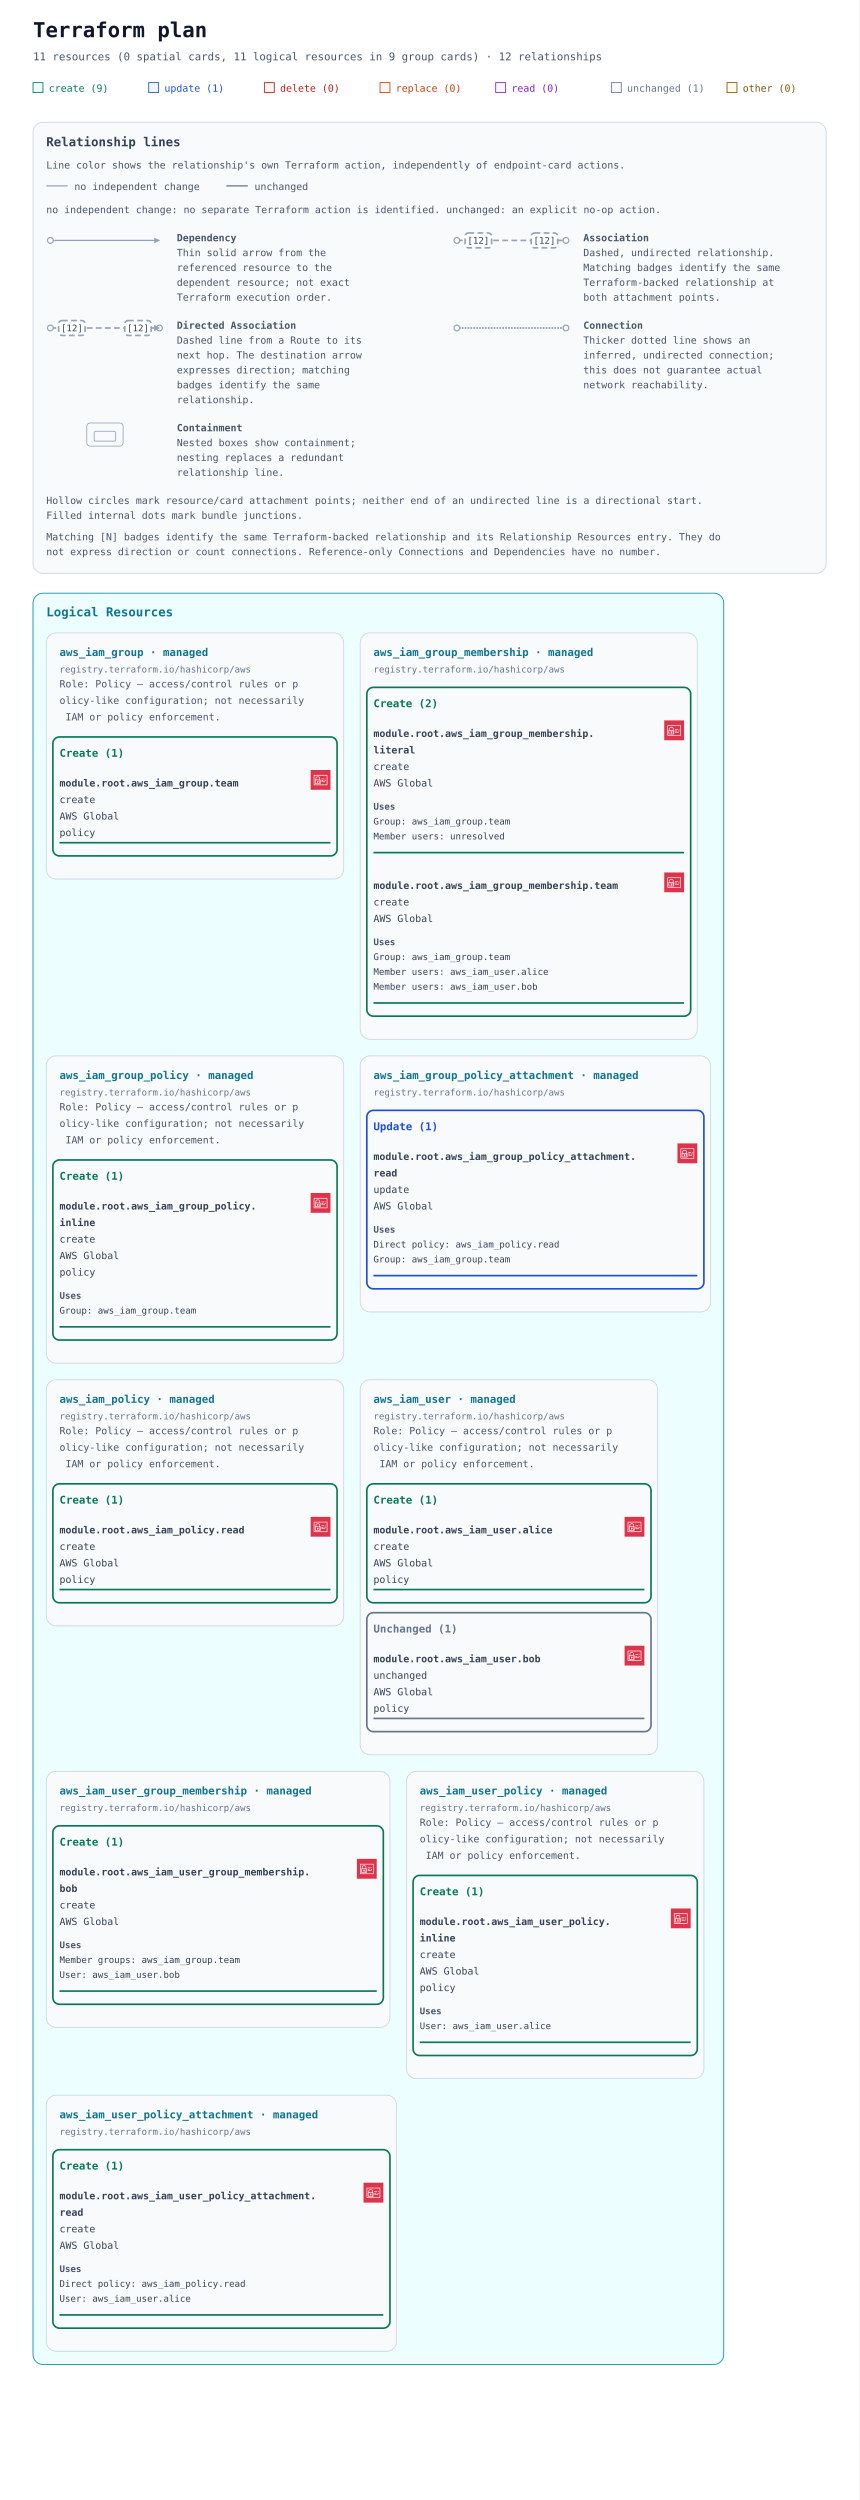
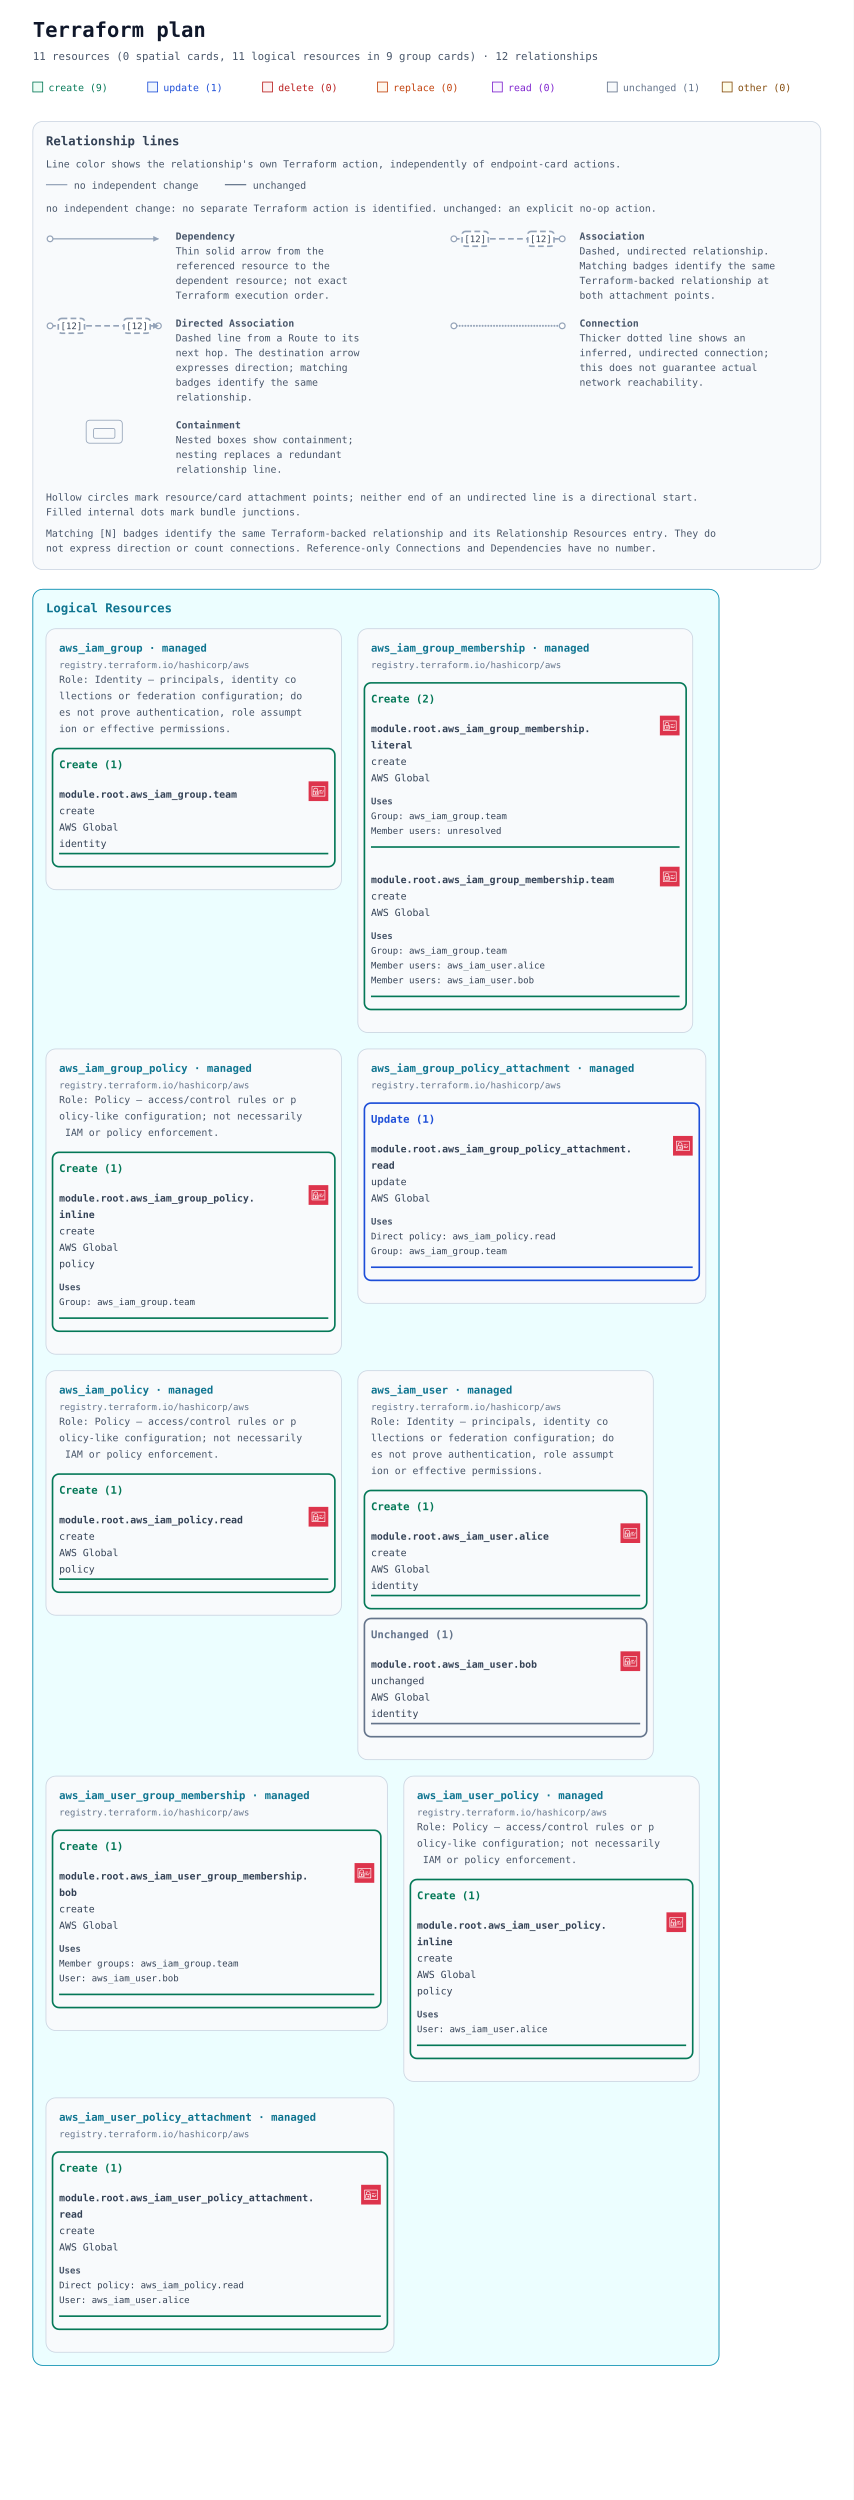
- <svg xmlns="http://www.w3.org/2000/svg" width="1040" height="3026" viewBox="0 0 1040 3026" role="img" aria-labelledby="title description">
+ <svg xmlns="http://www.w3.org/2000/svg" width="1040" height="3046" viewBox="0 0 1040 3046" role="img" aria-labelledby="title description">
  <defs>
    <marker id="arrow" viewBox="0 0 10 10" refX="9" refY="5" markerWidth="7" markerHeight="7" markerUnits="userSpaceOnUse" orient="auto-start-reverse">
      <path d="M 0 0 L 10 5 L 0 10 z" fill="#94a3b8" />
    </marker>
    <symbol id="planorama-icon-aws-iam" viewBox="0 0 64 64">
      <g>
        <g id="planorama-icon-aws-iam-local-49636f6e2d4172636869746563747572652f34382f417263685f4157532d4964656e746974792d616e642d4163636573732d4d616e6167656d656e745f3438" stroke="none" stroke-width="1" fill="none" fill-rule="evenodd">
          <g id="planorama-icon-aws-iam-local-49636f6e2d4172636869746563747572652d42472f34382f53656375726974792d4964656e746974792d436f6d706c69616e6365" fill="#DD344C">
            <rect id="planorama-icon-aws-iam-local-52656374616e676c65" x="0" y="0" width="64" height="64" />
          </g>
          <path d="M12,47 L52,47 L52,18 L12,18 L12,47 Z M54,17 L54,48 C54,48.552 53.553,49 53,49 L11,49 C10.447,49 10,48.552 10,48 L10,17 C10,16.448 10.447,16 11,16 L53,16 C53.553,16 54,16.448 54,17 L54,17 Z M35,39 L47,39 L47,37 L35,37 L35,39 Z M45,35 L49,35 L49,33 L45,33 L45,35 Z M35,35 L41,35 L41,33 L35,33 L35,35 Z M22.5,37.5 C22.5,37.776 22.725,38 23,38 C23.275,38 23.5,37.776 23.5,37.5 C23.5,37.224 23.275,37 23,37 C22.725,37 22.5,37.224 22.5,37.5 L22.5,37.5 Z M25.5,37.5 C25.5,38.522 24.882,39.401 24,39.788 L24,42 L22,42 L22,39.788 C21.118,39.401 20.5,38.522 20.5,37.5 C20.5,36.122 21.621,35 23,35 C24.379,35 25.5,36.122 25.5,37.5 L25.5,37.5 Z M16,42.995 L29.995,43 L29.996,41 L27,41 L27,39 L29.997,39 L29.998,37 L27,37 L27,35 L29.999,35 L30,33.005 L16.005,33 L16,42.995 Z M18,31.001 L28.001,31.004 L28.002,26 C28.002,24.976 27.2,24.273 26.722,23.945 C25.847,23.345 24.174,23 23.002,23 L23,23 C20.873,23 18.003,24.232 18.002,26 L18,31.001 Z M14.293,44.701 C14.105,44.513 14,44.259 14,43.994 L14.005,32 C14.005,31.447 14.453,31 15.005,31 L16,31 L16.002,26 C16.003,22.911 19.876,21 23,21 L23.002,21 C24.567,21 26.653,21.473 27.854,22.295 C29.239,23.246 30.003,24.562 30.002,26 L30.001,31.005 L31,31.006 C31.266,31.006 31.52,31.111 31.707,31.299 C31.895,31.487 32,31.741 32,32.006 L31.995,44 C31.995,44.553 31.547,45 30.995,45 L15,44.994 C14.734,44.994 14.48,44.889 14.293,44.701 L14.293,44.701 Z M47,30 L49,30 L49,28 L47,28 L47,30 Z M35,30 L44,30 L44,28 L35,28 L35,30 Z" id="planorama-icon-aws-iam-local-4157532d4964656e746974792d616e642d4163636573732d4d616e6167656d656e745f49636f6e5f34385f5371756964" fill="#FFFFFF" />
        </g>
      </g>
    </symbol>
  </defs>
  <rect width="100%" height="100%" fill="#ffffff" />
  <g font-family="ui-monospace, SFMono-Regular, Consolas, monospace">
    <text x="40" y="45" font-size="25" font-weight="700" fill="#0f172a">Terraform plan</text>
    <text x="40" y="73" font-size="13" fill="#475569">11 resources (0 spatial cards, 11 logical resources in 9 group cards) · 12 relationships</text>
    <rect x="40" y="100" width="12" height="12" fill="#ecfdf5" stroke="#047857" />
    <text x="59" y="111" font-size="12" fill="#047857">create (9)</text>
    <rect x="180" y="100" width="12" height="12" fill="#eff6ff" stroke="#1d4ed8" />
    <text x="199" y="111" font-size="12" fill="#1d4ed8">update (1)</text>
    <rect x="320" y="100" width="12" height="12" fill="#fef2f2" stroke="#b91c1c" />
    <text x="339" y="111" font-size="12" fill="#b91c1c">delete (0)</text>
    <rect x="460" y="100" width="12" height="12" fill="#fff7ed" stroke="#c2410c" />
    <text x="479" y="111" font-size="12" fill="#c2410c">replace (0)</text>
    <rect x="600" y="100" width="12" height="12" fill="#faf5ff" stroke="#7e22ce" />
    <text x="619" y="111" font-size="12" fill="#7e22ce">read (0)</text>
    <rect x="740" y="100" width="12" height="12" fill="#f8fafc" stroke="#64748b" />
    <text x="759" y="111" font-size="12" fill="#64748b">unchanged (1)</text>
    <rect x="880" y="100" width="12" height="12" fill="#fefce8" stroke="#854d0e" />
    <text x="899" y="111" font-size="12" fill="#854d0e">other (0)</text>
    <g id="relationship-legend" font-size="12" fill="#475569" transform="translate(40 148)">
      <rect width="960" height="546" rx="12" fill="#f8fafc" stroke="#cbd5e1" />
      <text x="16" y="29" font-size="15" font-weight="700" fill="#334155">Relationship lines</text>
      <text x="16" y="56">Line color shows the relationship's own Terraform action, independently of endpoint-card actions.</text>
      <path data-legend-action="none" d="M 16 77 H 42" fill="none" stroke="#94a3b8" stroke-width="1.5" />
      <text x="50" y="82">no independent change</text>
      <path data-legend-action="unchanged" d="M 234 77 H 260" fill="none" stroke="#64748b" stroke-width="1.5" />
      <text x="268" y="82">unchanged</text>
      <text x="16" y="110">no independent change: no separate Terraform action is identified. unchanged: an explicit no-op action.</text>
      <g data-legend-entry="dependency" transform="translate(0 132)">
        <g data-legend-sample="dependency">
          <path data-legend-kind="dependency" data-directionality="directed" d="M 21 11 H 153" fill="none" stroke="#94a3b8" stroke-width="1.5" marker-end="url(#arrow)" />
          <circle data-legend-endpoint="source" cx="21" cy="11" r="3.5" fill="#ffffff" stroke="#94a3b8" stroke-width="1.5" />
        </g>
        <text x="174" y="12" font-weight="700">Dependency</text>
        <text x="174" y="30">Thin solid arrow from the</text>
        <text x="174" y="48">referenced resource to the</text>
        <text x="174" y="66">dependent resource; not exact</text>
        <text x="174" y="84">Terraform execution order.</text>
      </g>
      <g data-legend-entry="association" transform="translate(492 132)">
        <g data-legend-sample="association">
          <path data-legend-kind="association" data-directionality="undirected" d="M 21 11 H 153" fill="none" stroke="#94a3b8" stroke-width="2" stroke-dasharray="7 4" />
          <circle data-legend-endpoint="source" cx="21" cy="11" r="3.5" fill="#ffffff" stroke="#94a3b8" stroke-width="1.5" />
          <circle data-legend-endpoint="target" cx="153" cy="11" r="3.5" fill="#ffffff" stroke="#94a3b8" stroke-width="1.5" />
          <g data-legend-badge="source">
            <rect x="31" y="2" width="32" height="18" rx="4" fill="#ffffff" stroke="#94a3b8" stroke-width="2" stroke-dasharray="7 4" />
            <text x="47" y="15" text-anchor="middle" font-size="11" fill="#334155">[12]</text>
          </g>
          <g data-legend-badge="target">
            <rect x="111" y="2" width="32" height="18" rx="4" fill="#ffffff" stroke="#94a3b8" stroke-width="2" stroke-dasharray="7 4" />
            <text x="127" y="15" text-anchor="middle" font-size="11" fill="#334155">[12]</text>
          </g>
        </g>
        <text x="174" y="12" font-weight="700">Association</text>
        <text x="174" y="30">Dashed, undirected relationship.</text>
        <text x="174" y="48">Matching badges identify the same</text>
        <text x="174" y="66">Terraform-backed relationship at</text>
        <text x="174" y="84">both attachment points.</text>
      </g>
      <g data-legend-entry="directed-association" transform="translate(0 238)">
        <g data-legend-sample="directed-association">
          <path data-legend-kind="directed-association" data-directionality="directed" d="M 21 11 H 153" fill="none" stroke="#94a3b8" stroke-width="2" stroke-dasharray="7 4" marker-end="url(#arrow)" />
          <circle data-legend-endpoint="source" cx="21" cy="11" r="3.5" fill="#ffffff" stroke="#94a3b8" stroke-width="1.5" />
          <circle data-legend-endpoint="target" cx="153" cy="11" r="3.5" fill="#ffffff" stroke="#94a3b8" stroke-width="1.5" />
          <path data-legend-arrow="true" d="M 146.7 7.5 L 153.7 11 L 146.7 14.5 Z" fill="#94a3b8" />
          <g data-legend-badge="source">
            <rect x="31" y="2" width="32" height="18" rx="4" fill="#ffffff" stroke="#94a3b8" stroke-width="2" stroke-dasharray="7 4" />
            <text x="47" y="15" text-anchor="middle" font-size="11" fill="#334155">[12]</text>
          </g>
          <g data-legend-badge="target">
            <rect x="111" y="2" width="32" height="18" rx="4" fill="#ffffff" stroke="#94a3b8" stroke-width="2" stroke-dasharray="7 4" />
            <text x="127" y="15" text-anchor="middle" font-size="11" fill="#334155">[12]</text>
          </g>
        </g>
        <text x="174" y="12" font-weight="700">Directed Association</text>
        <text x="174" y="30">Dashed line from a Route to its</text>
        <text x="174" y="48">next hop. The destination arrow</text>
        <text x="174" y="66">expresses direction; matching</text>
        <text x="174" y="84">badges identify the same</text>
        <text x="174" y="102">relationship.</text>
      </g>
      <g data-legend-entry="connection" transform="translate(492 238)">
        <g data-legend-sample="connection">
          <path data-legend-kind="connection" data-directionality="undirected" d="M 21 11 H 153" fill="none" stroke="#94a3b8" stroke-width="2.5" stroke-dasharray="0 3.5" stroke-linecap="round" />
          <circle data-legend-endpoint="source" cx="21" cy="11" r="3.5" fill="#ffffff" stroke="#94a3b8" stroke-width="1.5" />
          <circle data-legend-endpoint="target" cx="153" cy="11" r="3.5" fill="#ffffff" stroke="#94a3b8" stroke-width="1.5" />
        </g>
        <text x="174" y="12" font-weight="700">Connection</text>
        <text x="174" y="30">Thicker dotted line shows an</text>
        <text x="174" y="48">inferred, undirected connection;</text>
        <text x="174" y="66">this does not guarantee actual</text>
        <text x="174" y="84">network reachability.</text>
      </g>
      <g data-legend-entry="containment" transform="translate(0 362)">
        <g data-legend-sample="containment">
          <g data-legend-kind="containment" fill="none" stroke="#94a3b8">
            <rect x="65" y="2" width="44" height="28" rx="4" />
            <rect x="74" y="12" width="26" height="12" rx="2" />
          </g>
        </g>
        <text x="174" y="12" font-weight="700">Containment</text>
        <text x="174" y="30">Nested boxes show containment;</text>
        <text x="174" y="48">nesting replaces a redundant</text>
        <text x="174" y="66">relationship line.</text>
      </g>
      <text x="16" y="462">Hollow circles mark resource/card attachment points; neither end of an undirected line is a directional start.</text>
      <text x="16" y="480">Filled internal dots mark bundle junctions.</text>
      <text x="16" y="506">Matching [N] badges identify the same Terraform-backed relationship and its Relationship Resources entry. They do</text>
      <text x="16" y="524">not express direction or count connections. Reference-only Connections and Dependencies have no number.</text>
    </g>
    <g transform="translate(0 558)">
      <g data-annotation-area="true">
        <g data-annotation-card="true" transform="translate(40 160)">
-           <rect width="836" height="2144" rx="12" fill="#f8fafc" stroke="#cbd5e1" />
+           <rect width="836" height="2164" rx="12" fill="#f8fafc" stroke="#cbd5e1" />
          <g data-annotation-section="Logical Resources">
-             <rect width="836" height="2144" rx="12" fill="#ecfeff" stroke="#0891b2" />
+             <rect width="836" height="2164" rx="12" fill="#ecfeff" stroke="#0891b2" />
            <text x="16" y="28" font-size="15" font-weight="700" fill="#0e7490">Logical Resources</text>
            <g data-annotation-card="true" transform="translate(16 48)">
-               <rect width="360" height="298" rx="12" fill="#f8fafc" stroke="#cbd5e1" />
+               <rect width="360" height="318" rx="12" fill="#f8fafc" stroke="#cbd5e1" />
              <g data-logical-group="true" data-provider-source="registry.terraform.io/hashicorp/aws" data-resource-type="aws_iam_group" data-mode="managed">
                <text x="16" y="28" font-size="13" font-weight="700" fill="#0e7490">aws_iam_group · managed</text>
                <text x="16" y="48" font-size="11" fill="#64748b">registry.terraform.io/hashicorp/aws</text>
-                 <text data-role-explanation="true" x="16" y="66" font-size="12" fill="#475569" xml:space="preserve">Role: Policy — access/control rules or p</text>
-                 <text data-role-explanation="true" x="16" y="86" font-size="12" fill="#475569" xml:space="preserve">olicy-like configuration; not necessarily</text>
-                 <text data-role-explanation="true" x="16" y="106" font-size="12" fill="#475569" xml:space="preserve"> IAM or policy enforcement.</text>
-                 <g data-action-section="create">
-                   <rect x="8" y="126" width="344" height="144" rx="8" fill="none" stroke="#047857" stroke-width="2" />
-                   <text x="16" y="150" font-size="13" font-weight="700" fill="#047857">Create (1)</text>
-                   <g id="resource-6177735f69616d5f67726f75702e7465616d-current" data-architecture-id="terraform:6177735f69616d5f67726f75702e7465616d-current" data-entity-kind="terraform" data-placement="logical" data-terraform-address="aws_iam_group.team" data-qualified-address="module.root.aws_iam_group.team" data-mode="managed" transform="translate(0 158)" data-role="policy">
+                 <text data-role-explanation="true" x="16" y="66" font-size="12" fill="#475569" xml:space="preserve">Role: Identity — principals, identity co</text>
+                 <text data-role-explanation="true" x="16" y="86" font-size="12" fill="#475569" xml:space="preserve">llections or federation configuration; do</text>
+                 <text data-role-explanation="true" x="16" y="106" font-size="12" fill="#475569" xml:space="preserve">es not prove authentication, role assumpt</text>
+                 <text data-role-explanation="true" x="16" y="126" font-size="12" fill="#475569" xml:space="preserve">ion or effective permissions.</text>
+                 <g data-action-section="create">
+                   <rect x="8" y="146" width="344" height="144" rx="8" fill="none" stroke="#047857" stroke-width="2" />
+                   <text x="16" y="170" font-size="13" font-weight="700" fill="#047857">Create (1)</text>
+                   <g id="resource-6177735f69616d5f67726f75702e7465616d-current" data-architecture-id="terraform:6177735f69616d5f67726f75702e7465616d-current" data-entity-kind="terraform" data-placement="logical" data-terraform-address="aws_iam_group.team" data-qualified-address="module.root.aws_iam_group.team" data-mode="managed" transform="translate(0 178)" data-role="identity">
                    <use href="#planorama-icon-aws-iam" x="320" y="8" width="24" height="24" aria-hidden="true" />
                    <text x="16" y="28" font-size="12" fill="#334155" xml:space="preserve" font-weight="700">module.root.aws_iam_group.team</text>
                    <text x="16" y="48" font-size="12" fill="#334155" xml:space="preserve">create</text>
                    <text x="16" y="68" font-size="12" fill="#334155" xml:space="preserve">AWS Global</text>
-                     <text x="16" y="88" font-size="12" fill="#334155" xml:space="preserve">policy</text>
+                     <text x="16" y="88" font-size="12" fill="#334155" xml:space="preserve">identity</text>
                    <line data-resource-underline="true" x1="16" y1="96" x2="344" y2="96" stroke="#047857" stroke-width="2" />
                  </g>
                </g>
              </g>
            </g>
            <g data-annotation-card="true" transform="translate(396 48)">
              <rect width="408" height="492" rx="12" fill="#f8fafc" stroke="#cbd5e1" />
              <g data-logical-group="true" data-provider-source="registry.terraform.io/hashicorp/aws" data-resource-type="aws_iam_group_membership" data-mode="managed">
                <text x="16" y="28" font-size="13" font-weight="700" fill="#0e7490">aws_iam_group_membership · managed</text>
                <text x="16" y="48" font-size="11" fill="#64748b">registry.terraform.io/hashicorp/aws</text>
                <g data-action-section="create">
                  <rect x="8" y="66" width="392" height="398" rx="8" fill="none" stroke="#047857" stroke-width="2" />
                  <text x="16" y="90" font-size="13" font-weight="700" fill="#047857">Create (2)</text>
                  <g id="resource-6177735f69616d5f67726f75705f6d656d626572736869702e6c69746572616c-current" data-architecture-id="terraform:6177735f69616d5f67726f75705f6d656d626572736869702e6c69746572616c-current" data-entity-kind="terraform" data-placement="logical" data-terraform-address="aws_iam_group_membership.literal" data-qualified-address="module.root.aws_iam_group_membership.literal" data-mode="managed" transform="translate(0 98)">
                    <use href="#planorama-icon-aws-iam" x="368" y="8" width="24" height="24" aria-hidden="true" />
                    <text x="16" y="28" font-size="12" fill="#334155" xml:space="preserve" font-weight="700">module.root.aws_iam_group_membership.</text>
                    <text x="16" y="48" font-size="12" fill="#334155" xml:space="preserve" font-weight="700">literal</text>
                    <text x="16" y="68" font-size="12" fill="#334155" xml:space="preserve">create</text>
                    <text x="16" y="88" font-size="12" fill="#334155" xml:space="preserve">AWS Global</text>
                    <g data-resource-references="true">
                      <text x="16" y="116" font-size="11" font-weight="700" fill="#475569">Uses</text>
                      <a href="#resource-6177735f69616d5f67726f75702e7465616d-current" data-reference-attribute="group">
                        <text x="16" y="134" font-size="11" fill="#334155" xml:space="preserve">Group: aws_iam_group.team</text>
                      </a>
                      <g data-reference-status="unresolved">
                        <text x="16" y="152" font-size="11" fill="#334155" xml:space="preserve">Member users: unresolved</text>
                      </g>
                    </g>
                    <line data-resource-underline="true" x1="16" y1="168" x2="392" y2="168" stroke="#047857" stroke-width="2" />
                  </g>
                  <g id="resource-6177735f69616d5f67726f75705f6d656d626572736869702e7465616d-current" data-architecture-id="terraform:6177735f69616d5f67726f75705f6d656d626572736869702e7465616d-current" data-entity-kind="terraform" data-placement="logical" data-terraform-address="aws_iam_group_membership.team" data-qualified-address="module.root.aws_iam_group_membership.team" data-mode="managed" transform="translate(0 282)">
                    <use href="#planorama-icon-aws-iam" x="368" y="8" width="24" height="24" aria-hidden="true" />
                    <text x="16" y="28" font-size="12" fill="#334155" xml:space="preserve" font-weight="700">module.root.aws_iam_group_membership.team</text>
                    <text x="16" y="48" font-size="12" fill="#334155" xml:space="preserve">create</text>
                    <text x="16" y="68" font-size="12" fill="#334155" xml:space="preserve">AWS Global</text>
                    <g data-resource-references="true">
                      <text x="16" y="96" font-size="11" font-weight="700" fill="#475569">Uses</text>
                      <a href="#resource-6177735f69616d5f67726f75702e7465616d-current" data-reference-attribute="group">
                        <text x="16" y="114" font-size="11" fill="#334155" xml:space="preserve">Group: aws_iam_group.team</text>
                      </a>
                      <a href="#resource-6177735f69616d5f757365722e616c696365-current" data-reference-attribute="users">
                        <text x="16" y="132" font-size="11" fill="#334155" xml:space="preserve">Member users: aws_iam_user.alice</text>
                      </a>
                      <a href="#resource-6177735f69616d5f757365722e626f62-current" data-reference-attribute="users">
                        <text x="16" y="150" font-size="11" fill="#334155" xml:space="preserve">Member users: aws_iam_user.bob</text>
                      </a>
                    </g>
                    <line data-resource-underline="true" x1="16" y1="166" x2="392" y2="166" stroke="#047857" stroke-width="2" />
                  </g>
                </g>
              </g>
            </g>
            <g data-annotation-card="true" transform="translate(16 560)">
              <rect width="360" height="372" rx="12" fill="#f8fafc" stroke="#cbd5e1" />
              <g data-logical-group="true" data-provider-source="registry.terraform.io/hashicorp/aws" data-resource-type="aws_iam_group_policy" data-mode="managed">
                <text x="16" y="28" font-size="13" font-weight="700" fill="#0e7490">aws_iam_group_policy · managed</text>
                <text x="16" y="48" font-size="11" fill="#64748b">registry.terraform.io/hashicorp/aws</text>
                <text data-role-explanation="true" x="16" y="66" font-size="12" fill="#475569" xml:space="preserve">Role: Policy — access/control rules or p</text>
                <text data-role-explanation="true" x="16" y="86" font-size="12" fill="#475569" xml:space="preserve">olicy-like configuration; not necessarily</text>
                <text data-role-explanation="true" x="16" y="106" font-size="12" fill="#475569" xml:space="preserve"> IAM or policy enforcement.</text>
                <g data-action-section="create">
                  <rect x="8" y="126" width="344" height="218" rx="8" fill="none" stroke="#047857" stroke-width="2" />
                  <text x="16" y="150" font-size="13" font-weight="700" fill="#047857">Create (1)</text>
                  <g id="resource-6177735f69616d5f67726f75705f706f6c6963792e696e6c696e65-current" data-architecture-id="terraform:6177735f69616d5f67726f75705f706f6c6963792e696e6c696e65-current" data-entity-kind="terraform" data-placement="logical" data-terraform-address="aws_iam_group_policy.inline" data-qualified-address="module.root.aws_iam_group_policy.inline" data-mode="managed" transform="translate(0 158)" data-role="policy">
                    <use href="#planorama-icon-aws-iam" x="320" y="8" width="24" height="24" aria-hidden="true" />
                    <text x="16" y="28" font-size="12" fill="#334155" xml:space="preserve" font-weight="700">module.root.aws_iam_group_policy.</text>
                    <text x="16" y="48" font-size="12" fill="#334155" xml:space="preserve" font-weight="700">inline</text>
                    <text x="16" y="68" font-size="12" fill="#334155" xml:space="preserve">create</text>
                    <text x="16" y="88" font-size="12" fill="#334155" xml:space="preserve">AWS Global</text>
                    <text x="16" y="108" font-size="12" fill="#334155" xml:space="preserve">policy</text>
                    <g data-resource-references="true">
                      <text x="16" y="136" font-size="11" font-weight="700" fill="#475569">Uses</text>
                      <a href="#resource-6177735f69616d5f67726f75702e7465616d-current" data-reference-attribute="group">
                        <text x="16" y="154" font-size="11" fill="#334155" xml:space="preserve">Group: aws_iam_group.team</text>
                      </a>
                    </g>
                    <line data-resource-underline="true" x1="16" y1="170" x2="344" y2="170" stroke="#047857" stroke-width="2" />
                  </g>
                </g>
              </g>
            </g>
            <g data-annotation-card="true" transform="translate(396 560)">
              <rect width="424" height="310" rx="12" fill="#f8fafc" stroke="#cbd5e1" />
              <g data-logical-group="true" data-provider-source="registry.terraform.io/hashicorp/aws" data-resource-type="aws_iam_group_policy_attachment" data-mode="managed">
                <text x="16" y="28" font-size="13" font-weight="700" fill="#0e7490">aws_iam_group_policy_attachment · managed</text>
                <text x="16" y="48" font-size="11" fill="#64748b">registry.terraform.io/hashicorp/aws</text>
                <g data-action-section="update">
                  <rect x="8" y="66" width="408" height="216" rx="8" fill="none" stroke="#1d4ed8" stroke-width="2" />
                  <text x="16" y="90" font-size="13" font-weight="700" fill="#1d4ed8">Update (1)</text>
                  <g id="resource-6177735f69616d5f67726f75705f706f6c6963795f6174746163686d656e742e72656164-current" data-architecture-id="terraform:6177735f69616d5f67726f75705f706f6c6963795f6174746163686d656e742e72656164-current" data-entity-kind="terraform" data-placement="logical" data-terraform-address="aws_iam_group_policy_attachment.read" data-qualified-address="module.root.aws_iam_group_policy_attachment.read" data-mode="managed" transform="translate(0 98)">
                    <use href="#planorama-icon-aws-iam" x="384" y="8" width="24" height="24" aria-hidden="true" />
                    <text x="16" y="28" font-size="12" fill="#334155" xml:space="preserve" font-weight="700">module.root.aws_iam_group_policy_attachment.</text>
                    <text x="16" y="48" font-size="12" fill="#334155" xml:space="preserve" font-weight="700">read</text>
                    <text x="16" y="68" font-size="12" fill="#334155" xml:space="preserve">update</text>
                    <text x="16" y="88" font-size="12" fill="#334155" xml:space="preserve">AWS Global</text>
                    <g data-resource-references="true">
                      <text x="16" y="116" font-size="11" font-weight="700" fill="#475569">Uses</text>
                      <a href="#resource-6177735f69616d5f706f6c6963792e72656164-current" data-reference-attribute="policy_arn">
                        <text x="16" y="134" font-size="11" fill="#334155" xml:space="preserve">Direct policy: aws_iam_policy.read</text>
                      </a>
                      <a href="#resource-6177735f69616d5f67726f75702e7465616d-current" data-reference-attribute="group">
                        <text x="16" y="152" font-size="11" fill="#334155" xml:space="preserve">Group: aws_iam_group.team</text>
                      </a>
                    </g>
                    <line data-resource-underline="true" x1="16" y1="168" x2="408" y2="168" stroke="#1d4ed8" stroke-width="2" />
                  </g>
                </g>
              </g>
            </g>
            <g data-annotation-card="true" transform="translate(16 952)">
              <rect width="360" height="298" rx="12" fill="#f8fafc" stroke="#cbd5e1" />
              <g data-logical-group="true" data-provider-source="registry.terraform.io/hashicorp/aws" data-resource-type="aws_iam_policy" data-mode="managed">
                <text x="16" y="28" font-size="13" font-weight="700" fill="#0e7490">aws_iam_policy · managed</text>
                <text x="16" y="48" font-size="11" fill="#64748b">registry.terraform.io/hashicorp/aws</text>
                <text data-role-explanation="true" x="16" y="66" font-size="12" fill="#475569" xml:space="preserve">Role: Policy — access/control rules or p</text>
                <text data-role-explanation="true" x="16" y="86" font-size="12" fill="#475569" xml:space="preserve">olicy-like configuration; not necessarily</text>
                <text data-role-explanation="true" x="16" y="106" font-size="12" fill="#475569" xml:space="preserve"> IAM or policy enforcement.</text>
                <g data-action-section="create">
                  <rect x="8" y="126" width="344" height="144" rx="8" fill="none" stroke="#047857" stroke-width="2" />
                  <text x="16" y="150" font-size="13" font-weight="700" fill="#047857">Create (1)</text>
                  <g id="resource-6177735f69616d5f706f6c6963792e72656164-current" data-architecture-id="terraform:6177735f69616d5f706f6c6963792e72656164-current" data-entity-kind="terraform" data-placement="logical" data-terraform-address="aws_iam_policy.read" data-qualified-address="module.root.aws_iam_policy.read" data-mode="managed" transform="translate(0 158)" data-role="policy">
                    <use href="#planorama-icon-aws-iam" x="320" y="8" width="24" height="24" aria-hidden="true" />
                    <text x="16" y="28" font-size="12" fill="#334155" xml:space="preserve" font-weight="700">module.root.aws_iam_policy.read</text>
                    <text x="16" y="48" font-size="12" fill="#334155" xml:space="preserve">create</text>
                    <text x="16" y="68" font-size="12" fill="#334155" xml:space="preserve">AWS Global</text>
                    <text x="16" y="88" font-size="12" fill="#334155" xml:space="preserve">policy</text>
                    <line data-resource-underline="true" x1="16" y1="96" x2="344" y2="96" stroke="#047857" stroke-width="2" />
                  </g>
                </g>
              </g>
            </g>
            <g data-annotation-card="true" transform="translate(396 952)">
-               <rect width="360" height="454" rx="12" fill="#f8fafc" stroke="#cbd5e1" />
+               <rect width="360" height="474" rx="12" fill="#f8fafc" stroke="#cbd5e1" />
              <g data-logical-group="true" data-provider-source="registry.terraform.io/hashicorp/aws" data-resource-type="aws_iam_user" data-mode="managed">
                <text x="16" y="28" font-size="13" font-weight="700" fill="#0e7490">aws_iam_user · managed</text>
                <text x="16" y="48" font-size="11" fill="#64748b">registry.terraform.io/hashicorp/aws</text>
-                 <text data-role-explanation="true" x="16" y="66" font-size="12" fill="#475569" xml:space="preserve">Role: Policy — access/control rules or p</text>
-                 <text data-role-explanation="true" x="16" y="86" font-size="12" fill="#475569" xml:space="preserve">olicy-like configuration; not necessarily</text>
-                 <text data-role-explanation="true" x="16" y="106" font-size="12" fill="#475569" xml:space="preserve"> IAM or policy enforcement.</text>
-                 <g data-action-section="create">
-                   <rect x="8" y="126" width="344" height="144" rx="8" fill="none" stroke="#047857" stroke-width="2" />
-                   <text x="16" y="150" font-size="13" font-weight="700" fill="#047857">Create (1)</text>
-                   <g id="resource-6177735f69616d5f757365722e616c696365-current" data-architecture-id="terraform:6177735f69616d5f757365722e616c696365-current" data-entity-kind="terraform" data-placement="logical" data-terraform-address="aws_iam_user.alice" data-qualified-address="module.root.aws_iam_user.alice" data-mode="managed" transform="translate(0 158)" data-role="policy">
+                 <text data-role-explanation="true" x="16" y="66" font-size="12" fill="#475569" xml:space="preserve">Role: Identity — principals, identity co</text>
+                 <text data-role-explanation="true" x="16" y="86" font-size="12" fill="#475569" xml:space="preserve">llections or federation configuration; do</text>
+                 <text data-role-explanation="true" x="16" y="106" font-size="12" fill="#475569" xml:space="preserve">es not prove authentication, role assumpt</text>
+                 <text data-role-explanation="true" x="16" y="126" font-size="12" fill="#475569" xml:space="preserve">ion or effective permissions.</text>
+                 <g data-action-section="create">
+                   <rect x="8" y="146" width="344" height="144" rx="8" fill="none" stroke="#047857" stroke-width="2" />
+                   <text x="16" y="170" font-size="13" font-weight="700" fill="#047857">Create (1)</text>
+                   <g id="resource-6177735f69616d5f757365722e616c696365-current" data-architecture-id="terraform:6177735f69616d5f757365722e616c696365-current" data-entity-kind="terraform" data-placement="logical" data-terraform-address="aws_iam_user.alice" data-qualified-address="module.root.aws_iam_user.alice" data-mode="managed" transform="translate(0 178)" data-role="identity">
                    <use href="#planorama-icon-aws-iam" x="320" y="8" width="24" height="24" aria-hidden="true" />
                    <text x="16" y="28" font-size="12" fill="#334155" xml:space="preserve" font-weight="700">module.root.aws_iam_user.alice</text>
                    <text x="16" y="48" font-size="12" fill="#334155" xml:space="preserve">create</text>
                    <text x="16" y="68" font-size="12" fill="#334155" xml:space="preserve">AWS Global</text>
-                     <text x="16" y="88" font-size="12" fill="#334155" xml:space="preserve">policy</text>
+                     <text x="16" y="88" font-size="12" fill="#334155" xml:space="preserve">identity</text>
                    <line data-resource-underline="true" x1="16" y1="96" x2="344" y2="96" stroke="#047857" stroke-width="2" />
                  </g>
                </g>
                <g data-action-section="unchanged">
-                   <rect x="8" y="282" width="344" height="144" rx="8" fill="none" stroke="#64748b" stroke-width="2" />
-                   <text x="16" y="306" font-size="13" font-weight="700" fill="#64748b">Unchanged (1)</text>
-                   <g id="resource-6177735f69616d5f757365722e626f62-current" data-architecture-id="terraform:6177735f69616d5f757365722e626f62-current" data-entity-kind="terraform" data-placement="logical" data-terraform-address="aws_iam_user.bob" data-qualified-address="module.root.aws_iam_user.bob" data-mode="managed" transform="translate(0 314)" data-role="policy">
+                   <rect x="8" y="302" width="344" height="144" rx="8" fill="none" stroke="#64748b" stroke-width="2" />
+                   <text x="16" y="326" font-size="13" font-weight="700" fill="#64748b">Unchanged (1)</text>
+                   <g id="resource-6177735f69616d5f757365722e626f62-current" data-architecture-id="terraform:6177735f69616d5f757365722e626f62-current" data-entity-kind="terraform" data-placement="logical" data-terraform-address="aws_iam_user.bob" data-qualified-address="module.root.aws_iam_user.bob" data-mode="managed" transform="translate(0 334)" data-role="identity">
                    <use href="#planorama-icon-aws-iam" x="320" y="8" width="24" height="24" aria-hidden="true" />
                    <text x="16" y="28" font-size="12" fill="#334155" xml:space="preserve" font-weight="700">module.root.aws_iam_user.bob</text>
                    <text x="16" y="48" font-size="12" fill="#334155" xml:space="preserve">unchanged</text>
                    <text x="16" y="68" font-size="12" fill="#334155" xml:space="preserve">AWS Global</text>
-                     <text x="16" y="88" font-size="12" fill="#334155" xml:space="preserve">policy</text>
+                     <text x="16" y="88" font-size="12" fill="#334155" xml:space="preserve">identity</text>
                    <line data-resource-underline="true" x1="16" y1="96" x2="344" y2="96" stroke="#64748b" stroke-width="2" />
                  </g>
                </g>
              </g>
            </g>
-             <g data-annotation-card="true" transform="translate(16 1426)">
+             <g data-annotation-card="true" transform="translate(16 1446)">
              <rect width="416" height="310" rx="12" fill="#f8fafc" stroke="#cbd5e1" />
              <g data-logical-group="true" data-provider-source="registry.terraform.io/hashicorp/aws" data-resource-type="aws_iam_user_group_membership" data-mode="managed">
                <text x="16" y="28" font-size="13" font-weight="700" fill="#0e7490">aws_iam_user_group_membership · managed</text>
                <text x="16" y="48" font-size="11" fill="#64748b">registry.terraform.io/hashicorp/aws</text>
                <g data-action-section="create">
                  <rect x="8" y="66" width="400" height="216" rx="8" fill="none" stroke="#047857" stroke-width="2" />
                  <text x="16" y="90" font-size="13" font-weight="700" fill="#047857">Create (1)</text>
                  <g id="resource-6177735f69616d5f757365725f67726f75705f6d656d626572736869702e626f62-current" data-architecture-id="terraform:6177735f69616d5f757365725f67726f75705f6d656d626572736869702e626f62-current" data-entity-kind="terraform" data-placement="logical" data-terraform-address="aws_iam_user_group_membership.bob" data-qualified-address="module.root.aws_iam_user_group_membership.bob" data-mode="managed" transform="translate(0 98)">
                    <use href="#planorama-icon-aws-iam" x="376" y="8" width="24" height="24" aria-hidden="true" />
                    <text x="16" y="28" font-size="12" fill="#334155" xml:space="preserve" font-weight="700">module.root.aws_iam_user_group_membership.</text>
                    <text x="16" y="48" font-size="12" fill="#334155" xml:space="preserve" font-weight="700">bob</text>
                    <text x="16" y="68" font-size="12" fill="#334155" xml:space="preserve">create</text>
                    <text x="16" y="88" font-size="12" fill="#334155" xml:space="preserve">AWS Global</text>
                    <g data-resource-references="true">
                      <text x="16" y="116" font-size="11" font-weight="700" fill="#475569">Uses</text>
                      <a href="#resource-6177735f69616d5f67726f75702e7465616d-current" data-reference-attribute="groups">
                        <text x="16" y="134" font-size="11" fill="#334155" xml:space="preserve">Member groups: aws_iam_group.team</text>
                      </a>
                      <a href="#resource-6177735f69616d5f757365722e626f62-current" data-reference-attribute="user">
                        <text x="16" y="152" font-size="11" fill="#334155" xml:space="preserve">User: aws_iam_user.bob</text>
                      </a>
                    </g>
                    <line data-resource-underline="true" x1="16" y1="168" x2="400" y2="168" stroke="#047857" stroke-width="2" />
                  </g>
                </g>
              </g>
            </g>
-             <g data-annotation-card="true" transform="translate(452 1426)">
+             <g data-annotation-card="true" transform="translate(452 1446)">
              <rect width="360" height="372" rx="12" fill="#f8fafc" stroke="#cbd5e1" />
              <g data-logical-group="true" data-provider-source="registry.terraform.io/hashicorp/aws" data-resource-type="aws_iam_user_policy" data-mode="managed">
                <text x="16" y="28" font-size="13" font-weight="700" fill="#0e7490">aws_iam_user_policy · managed</text>
                <text x="16" y="48" font-size="11" fill="#64748b">registry.terraform.io/hashicorp/aws</text>
                <text data-role-explanation="true" x="16" y="66" font-size="12" fill="#475569" xml:space="preserve">Role: Policy — access/control rules or p</text>
                <text data-role-explanation="true" x="16" y="86" font-size="12" fill="#475569" xml:space="preserve">olicy-like configuration; not necessarily</text>
                <text data-role-explanation="true" x="16" y="106" font-size="12" fill="#475569" xml:space="preserve"> IAM or policy enforcement.</text>
                <g data-action-section="create">
                  <rect x="8" y="126" width="344" height="218" rx="8" fill="none" stroke="#047857" stroke-width="2" />
                  <text x="16" y="150" font-size="13" font-weight="700" fill="#047857">Create (1)</text>
                  <g id="resource-6177735f69616d5f757365725f706f6c6963792e696e6c696e65-current" data-architecture-id="terraform:6177735f69616d5f757365725f706f6c6963792e696e6c696e65-current" data-entity-kind="terraform" data-placement="logical" data-terraform-address="aws_iam_user_policy.inline" data-qualified-address="module.root.aws_iam_user_policy.inline" data-mode="managed" transform="translate(0 158)" data-role="policy">
                    <use href="#planorama-icon-aws-iam" x="320" y="8" width="24" height="24" aria-hidden="true" />
                    <text x="16" y="28" font-size="12" fill="#334155" xml:space="preserve" font-weight="700">module.root.aws_iam_user_policy.</text>
                    <text x="16" y="48" font-size="12" fill="#334155" xml:space="preserve" font-weight="700">inline</text>
                    <text x="16" y="68" font-size="12" fill="#334155" xml:space="preserve">create</text>
                    <text x="16" y="88" font-size="12" fill="#334155" xml:space="preserve">AWS Global</text>
                    <text x="16" y="108" font-size="12" fill="#334155" xml:space="preserve">policy</text>
                    <g data-resource-references="true">
                      <text x="16" y="136" font-size="11" font-weight="700" fill="#475569">Uses</text>
                      <a href="#resource-6177735f69616d5f757365722e616c696365-current" data-reference-attribute="user">
                        <text x="16" y="154" font-size="11" fill="#334155" xml:space="preserve">User: aws_iam_user.alice</text>
                      </a>
                    </g>
                    <line data-resource-underline="true" x1="16" y1="170" x2="344" y2="170" stroke="#047857" stroke-width="2" />
                  </g>
                </g>
              </g>
            </g>
-             <g data-annotation-card="true" transform="translate(16 1818)">
+             <g data-annotation-card="true" transform="translate(16 1838)">
              <rect width="424" height="310" rx="12" fill="#f8fafc" stroke="#cbd5e1" />
              <g data-logical-group="true" data-provider-source="registry.terraform.io/hashicorp/aws" data-resource-type="aws_iam_user_policy_attachment" data-mode="managed">
                <text x="16" y="28" font-size="13" font-weight="700" fill="#0e7490">aws_iam_user_policy_attachment · managed</text>
                <text x="16" y="48" font-size="11" fill="#64748b">registry.terraform.io/hashicorp/aws</text>
                <g data-action-section="create">
                  <rect x="8" y="66" width="408" height="216" rx="8" fill="none" stroke="#047857" stroke-width="2" />
                  <text x="16" y="90" font-size="13" font-weight="700" fill="#047857">Create (1)</text>
                  <g id="resource-6177735f69616d5f757365725f706f6c6963795f6174746163686d656e742e72656164-current" data-architecture-id="terraform:6177735f69616d5f757365725f706f6c6963795f6174746163686d656e742e72656164-current" data-entity-kind="terraform" data-placement="logical" data-terraform-address="aws_iam_user_policy_attachment.read" data-qualified-address="module.root.aws_iam_user_policy_attachment.read" data-mode="managed" transform="translate(0 98)">
                    <use href="#planorama-icon-aws-iam" x="384" y="8" width="24" height="24" aria-hidden="true" />
                    <text x="16" y="28" font-size="12" fill="#334155" xml:space="preserve" font-weight="700">module.root.aws_iam_user_policy_attachment.</text>
                    <text x="16" y="48" font-size="12" fill="#334155" xml:space="preserve" font-weight="700">read</text>
                    <text x="16" y="68" font-size="12" fill="#334155" xml:space="preserve">create</text>
                    <text x="16" y="88" font-size="12" fill="#334155" xml:space="preserve">AWS Global</text>
                    <g data-resource-references="true">
                      <text x="16" y="116" font-size="11" font-weight="700" fill="#475569">Uses</text>
                      <a href="#resource-6177735f69616d5f706f6c6963792e72656164-current" data-reference-attribute="policy_arn">
                        <text x="16" y="134" font-size="11" fill="#334155" xml:space="preserve">Direct policy: aws_iam_policy.read</text>
                      </a>
                      <a href="#resource-6177735f69616d5f757365722e616c696365-current" data-reference-attribute="user">
                        <text x="16" y="152" font-size="11" fill="#334155" xml:space="preserve">User: aws_iam_user.alice</text>
                      </a>
                    </g>
                    <line data-resource-underline="true" x1="16" y1="168" x2="408" y2="168" stroke="#047857" stroke-width="2" />
                  </g>
                </g>
              </g>
            </g>
          </g>
        </g>
      </g>
-       <g data-architecture="true" transform="translate(0 2168)">
+       <g data-architecture="true" transform="translate(0 2188)">
        <g data-edge-kind="dependency" data-source="resource-6177735f69616d5f67726f75702e7465616d-current" data-target="resource-6177735f69616d5f67726f75705f6d656d626572736869702e6c69746572616c-current" />
        <g data-edge-kind="dependency" data-source="resource-6177735f69616d5f67726f75702e7465616d-current" data-target="resource-6177735f69616d5f67726f75705f6d656d626572736869702e7465616d-current" />
        <g data-edge-kind="dependency" data-source="resource-6177735f69616d5f67726f75702e7465616d-current" data-target="resource-6177735f69616d5f67726f75705f706f6c6963792e696e6c696e65-current" />
        <g data-edge-kind="dependency" data-source="resource-6177735f69616d5f67726f75702e7465616d-current" data-target="resource-6177735f69616d5f67726f75705f706f6c6963795f6174746163686d656e742e72656164-current" />
        <g data-edge-kind="dependency" data-source="resource-6177735f69616d5f67726f75702e7465616d-current" data-target="resource-6177735f69616d5f757365725f67726f75705f6d656d626572736869702e626f62-current" />
        <g data-edge-kind="dependency" data-source="resource-6177735f69616d5f706f6c6963792e72656164-current" data-target="resource-6177735f69616d5f67726f75705f706f6c6963795f6174746163686d656e742e72656164-current" />
        <g data-edge-kind="dependency" data-source="resource-6177735f69616d5f706f6c6963792e72656164-current" data-target="resource-6177735f69616d5f757365725f706f6c6963795f6174746163686d656e742e72656164-current" />
        <g data-edge-kind="dependency" data-source="resource-6177735f69616d5f757365722e616c696365-current" data-target="resource-6177735f69616d5f67726f75705f6d656d626572736869702e7465616d-current" />
        <g data-edge-kind="dependency" data-source="resource-6177735f69616d5f757365722e616c696365-current" data-target="resource-6177735f69616d5f757365725f706f6c6963792e696e6c696e65-current" />
        <g data-edge-kind="dependency" data-source="resource-6177735f69616d5f757365722e616c696365-current" data-target="resource-6177735f69616d5f757365725f706f6c6963795f6174746163686d656e742e72656164-current" />
        <g data-edge-kind="dependency" data-source="resource-6177735f69616d5f757365722e626f62-current" data-target="resource-6177735f69616d5f67726f75705f6d656d626572736869702e7465616d-current" />
        <g data-edge-kind="dependency" data-source="resource-6177735f69616d5f757365722e626f62-current" data-target="resource-6177735f69616d5f757365725f67726f75705f6d656d626572736869702e626f62-current" />
      </g>
    </g>
  </g>
</svg>
